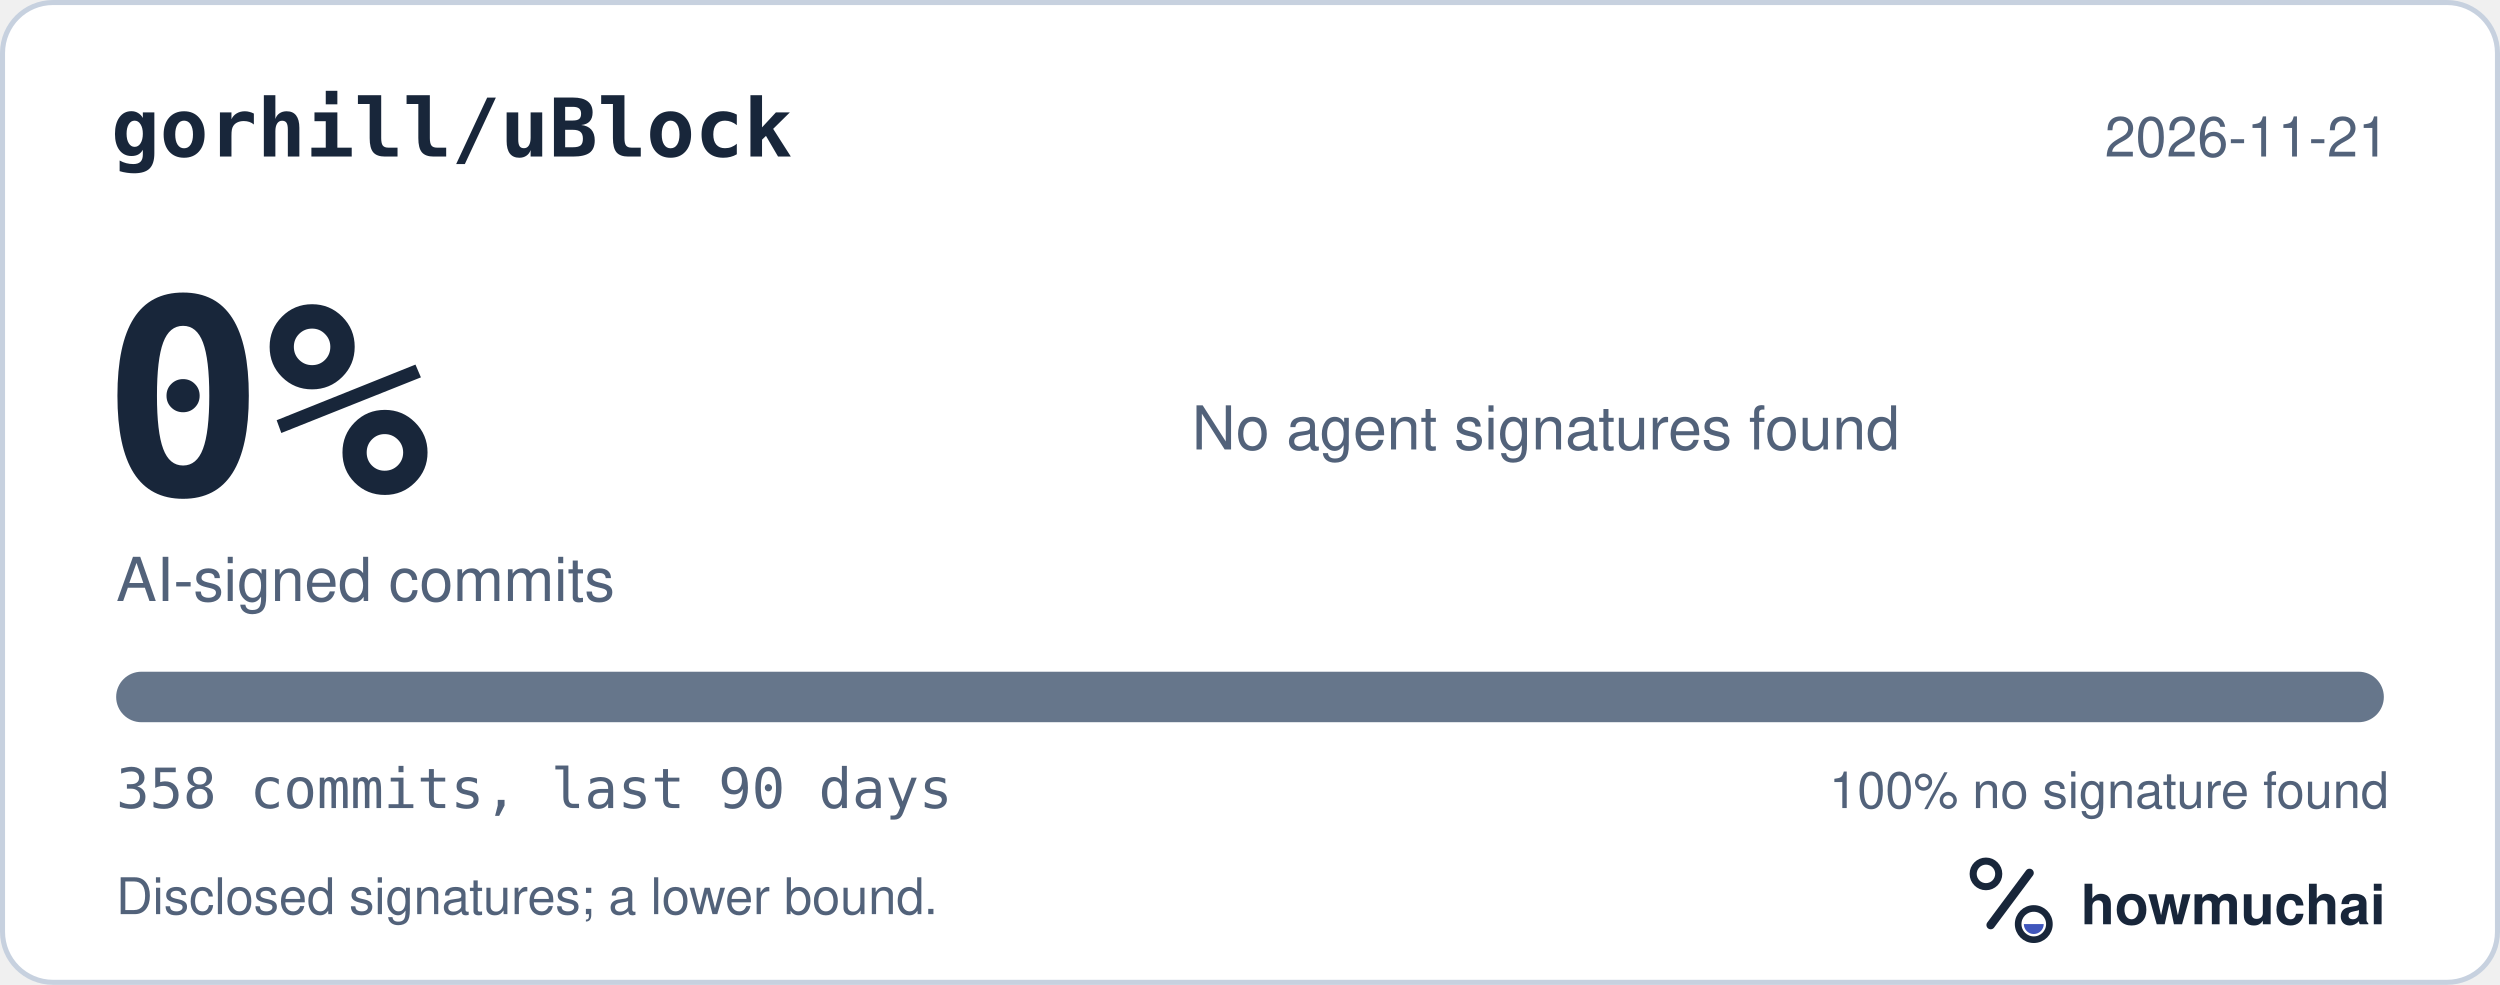
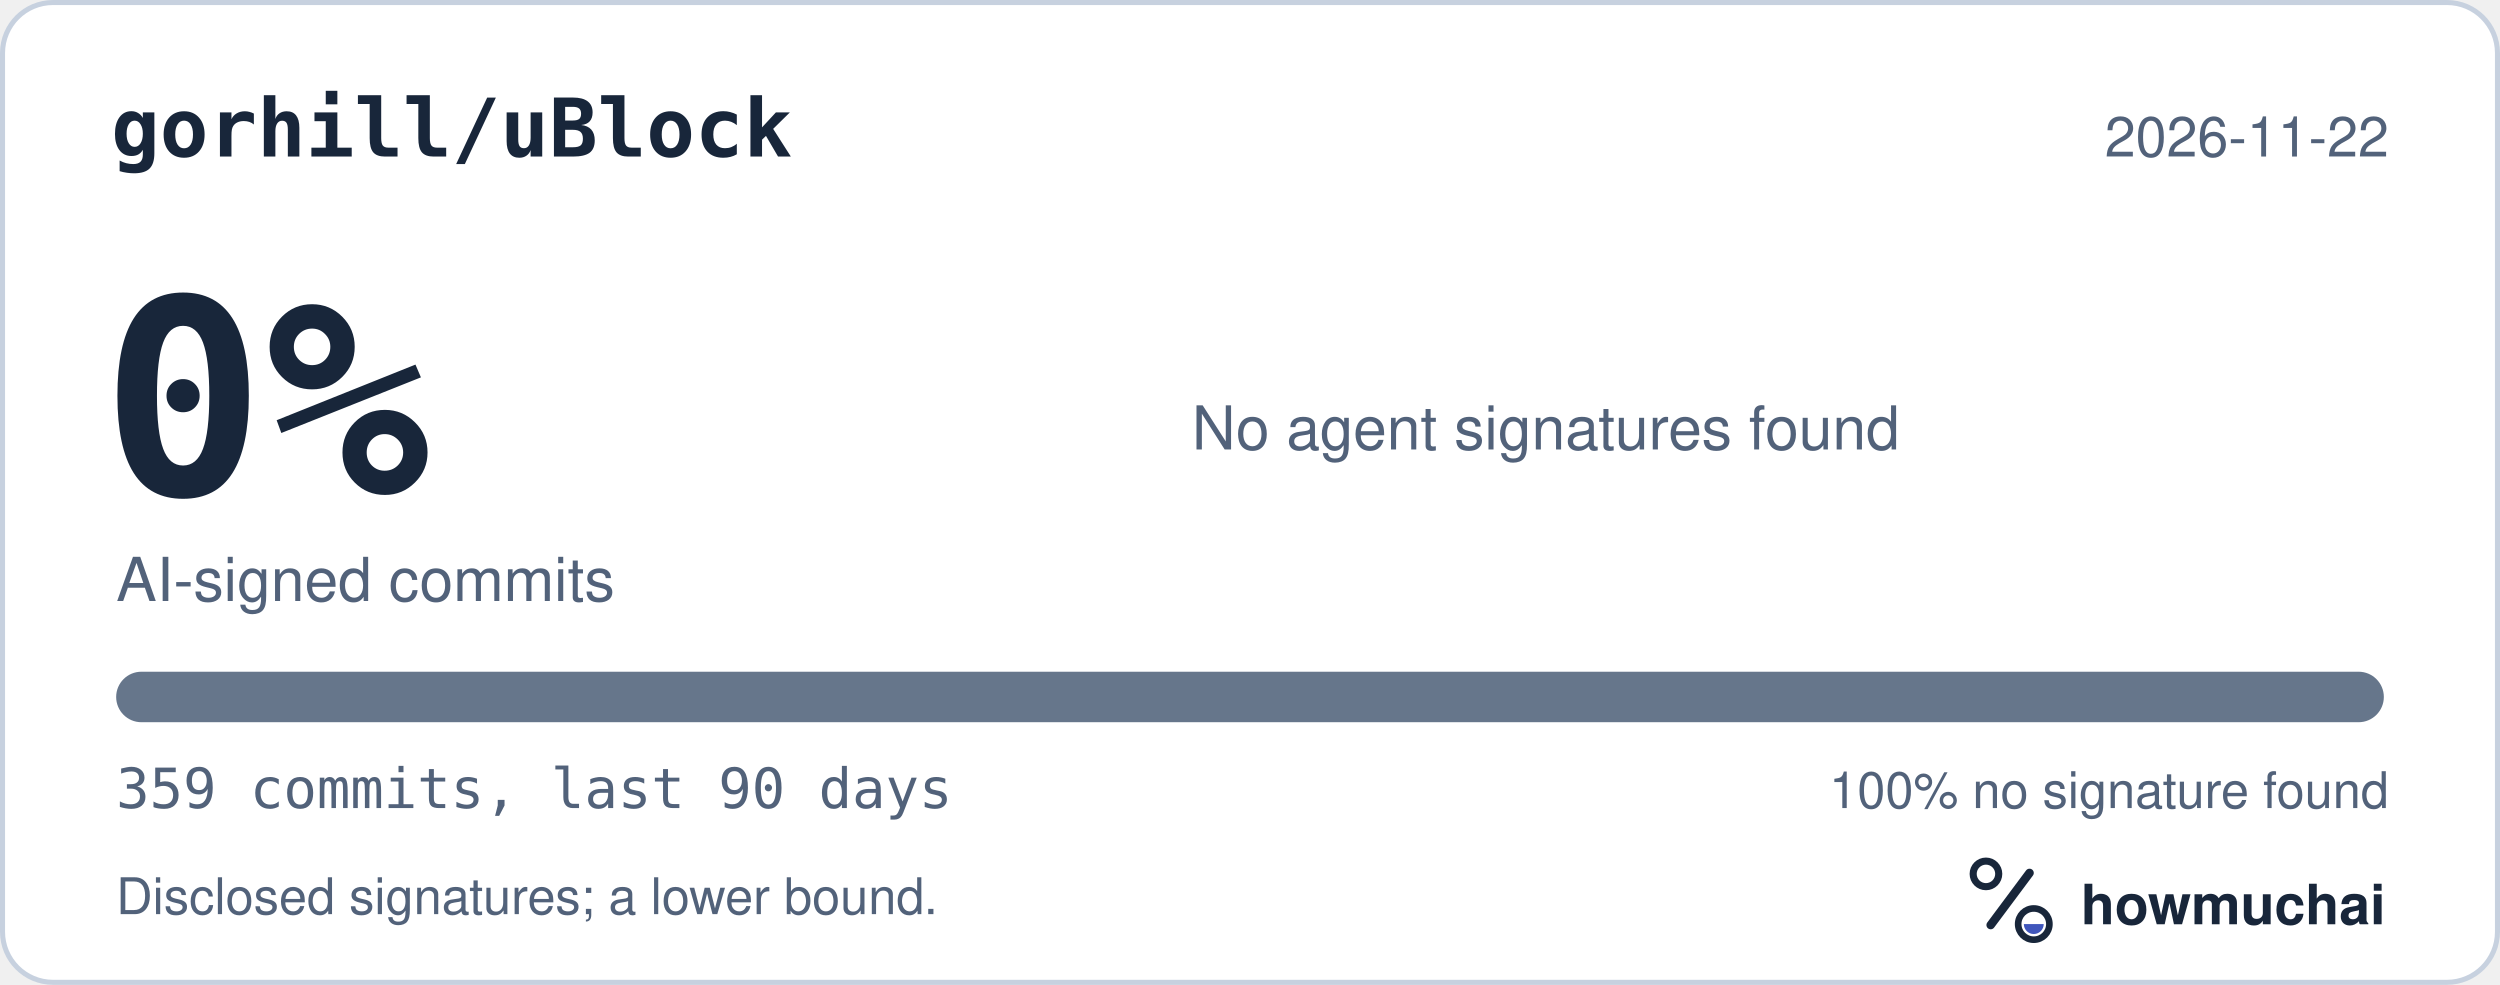
<svg xmlns="http://www.w3.org/2000/svg" width="495" height="195" viewBox="0 0 495 195" role="img" aria-labelledby="hm-t hm-d">
  <rect x="0.5" y="0.5" width="494" height="194" rx="10" fill="#FFFFFF" stroke="#C7D1DF" />
  <text x="22" y="31" fill="#18263A" font-family="ui-monospace, SF Mono, Menlo, Consolas, IBM Plex Mono, monospace" font-size="16" font-weight="600">gorhill/uBlock</text>
-   <text x="473" y="31" fill="#52627A" font-family="-apple-system, BlinkMacSystemFont, Segoe UI, Helvetica, Arial, Fira Sans, sans-serif" font-size="11" text-anchor="end">2026-11-21</text>
+   <text x="473" y="31" fill="#52627A" font-family="-apple-system, BlinkMacSystemFont, Segoe UI, Helvetica, Arial, Fira Sans, sans-serif" font-size="11" text-anchor="end">2026-11-22</text>
  <text x="20" y="98" fill="#18263A" font-family="ui-monospace, SF Mono, Menlo, Consolas, IBM Plex Mono, monospace" font-size="54" font-weight="700">0%</text>
  <text x="23" y="119" fill="#52627A" font-family="-apple-system, BlinkMacSystemFont, Segoe UI, Helvetica, Arial, Fira Sans, sans-serif" font-size="12">AI-signed commits</text>
  <text x="236" y="89" fill="#52627A" font-family="-apple-system, BlinkMacSystemFont, Segoe UI, Helvetica, Arial, Fira Sans, sans-serif" font-size="12">No agent signatures found</text>
  <defs>
    <clipPath id="hm-bar">
      <rect x="23" y="133" width="449" height="10" rx="5" />
    </clipPath>
  </defs>
  <rect x="23" y="133" width="449" height="10" rx="5" fill="#66768B" />
  <g clip-path="url(#hm-bar)" />
-   <text x="23" y="160" fill="#52627A" font-family="ui-monospace, SF Mono, Menlo, Consolas, IBM Plex Mono, monospace" font-size="11">358 commits, last 90 days</text>
+   <text x="23" y="160" fill="#52627A" font-family="ui-monospace, SF Mono, Menlo, Consolas, IBM Plex Mono, monospace" font-size="11">359 commits, last 90 days</text>
  <text x="473" y="160" fill="#52627A" font-family="-apple-system, BlinkMacSystemFont, Segoe UI, Helvetica, Arial, Fira Sans, sans-serif" font-size="10" text-anchor="end">100% no signature found</text>
  <text x="23" y="181" fill="#52627A" font-family="-apple-system, BlinkMacSystemFont, Segoe UI, Helvetica, Arial, Fira Sans, sans-serif" font-size="10">Disclosed signatures; a lower bound.</text>
  <g transform="translate(386 166) scale(0.046875)">
    <circle cx="154" cy="150" r="54" fill="none" stroke="#18263A" stroke-width="30" />
    <path d="M174 366 338 146" fill="none" stroke="#18263A" stroke-width="36" stroke-linecap="round" />
    <circle cx="356" cy="362" r="66" fill="none" stroke="#18263A" stroke-width="28" />
    <path d="M314 362a42 42 0 0 0 84 0Z" fill="#4056BC" />
  </g>
  <text x="412" y="183" fill="#18263A" font-family="-apple-system, BlinkMacSystemFont, Segoe UI, Helvetica, Arial, Fira Sans, sans-serif" font-size="11" font-weight="650">howmuchai</text>
</svg>
